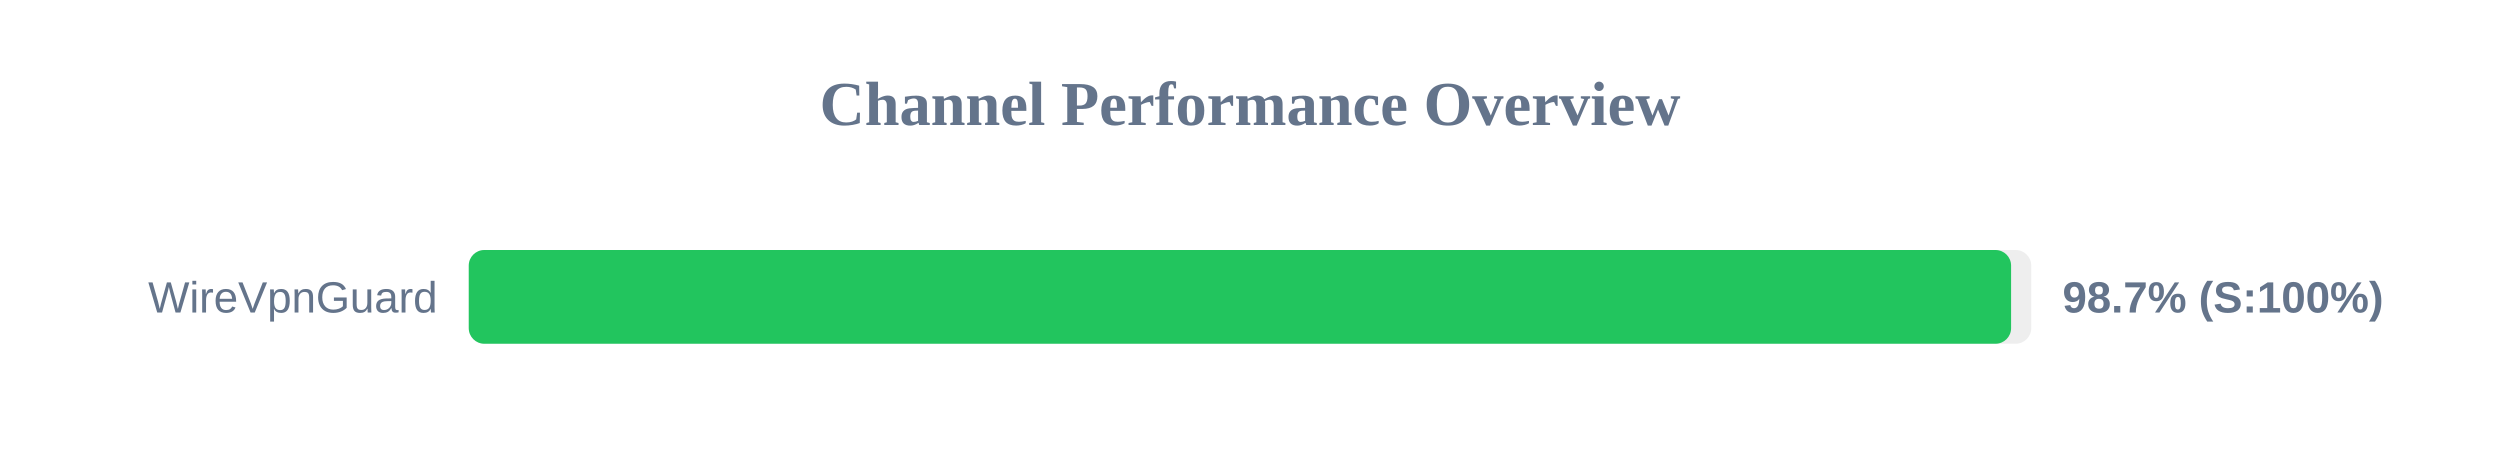
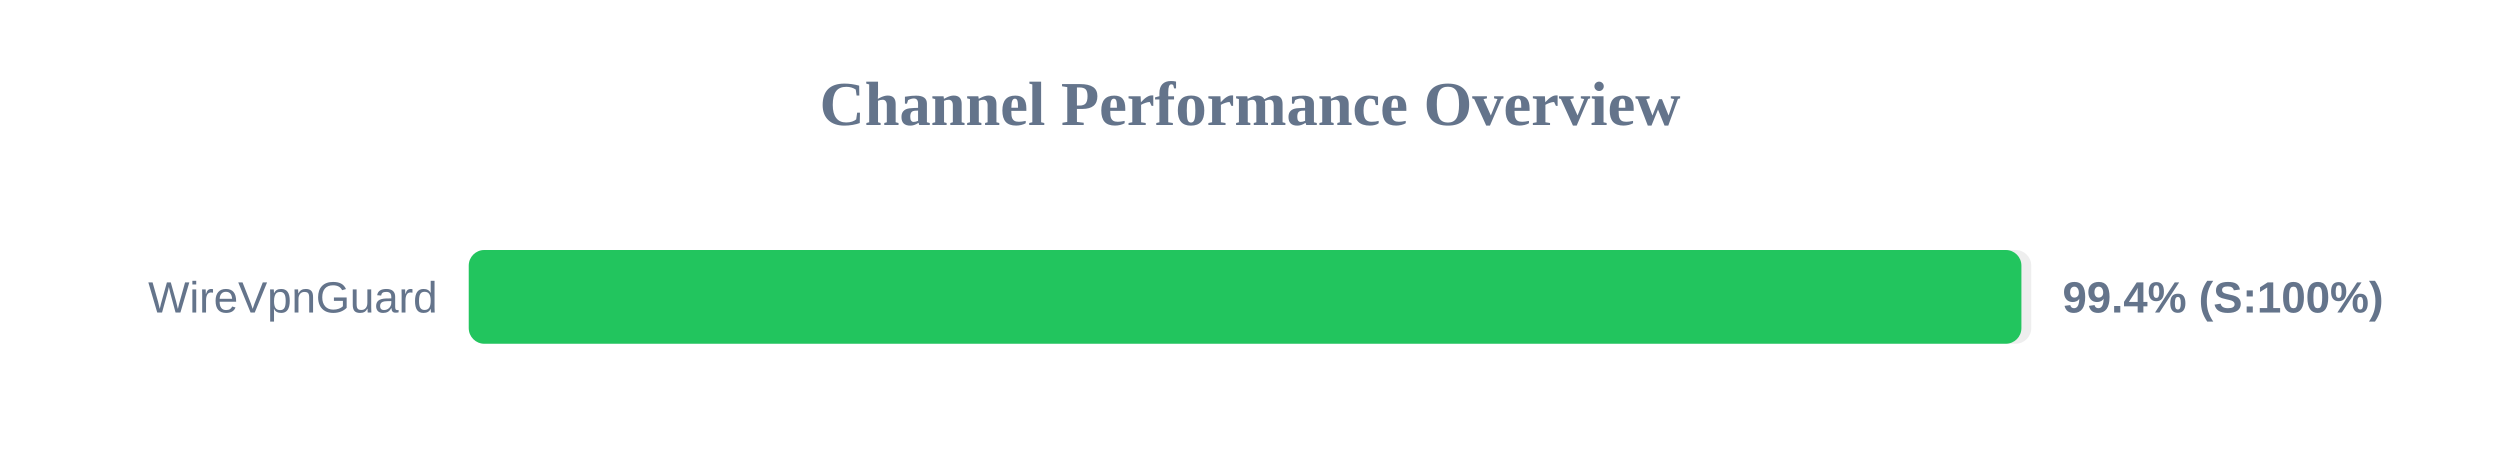
<svg xmlns="http://www.w3.org/2000/svg" width="800" height="150" version="1.1">
  <style>
        .row { font: 14px Arial; fill: #64748b; }
        .score { font: bold 14px Arial; fill: #64748b; }
    </style>
  <text x="400" y="40" text-anchor="middle" font-size="20px" font-weight="bold" fill="#64748b">Channel Performance Overview</text>
  <rect x="150" y="80" width="500" height="30" fill="#eee" rx="5" />
-   <rect x="150" y="80" width="493.55" height="30" fill="#22c55e" rx="5" />
+   <rect x="150" y="80" width="496.85" height="30" fill="#22c55e" rx="5" />
  <text x="140" y="100" text-anchor="end" class="row">WireVpnGuard</text>
-   <text x="660" y="100" text-anchor="start" class="score">98.7% (S:100%)</text>
+   <text x="660" y="100" text-anchor="start" class="score">99.4% (S:100%)</text>
</svg>
